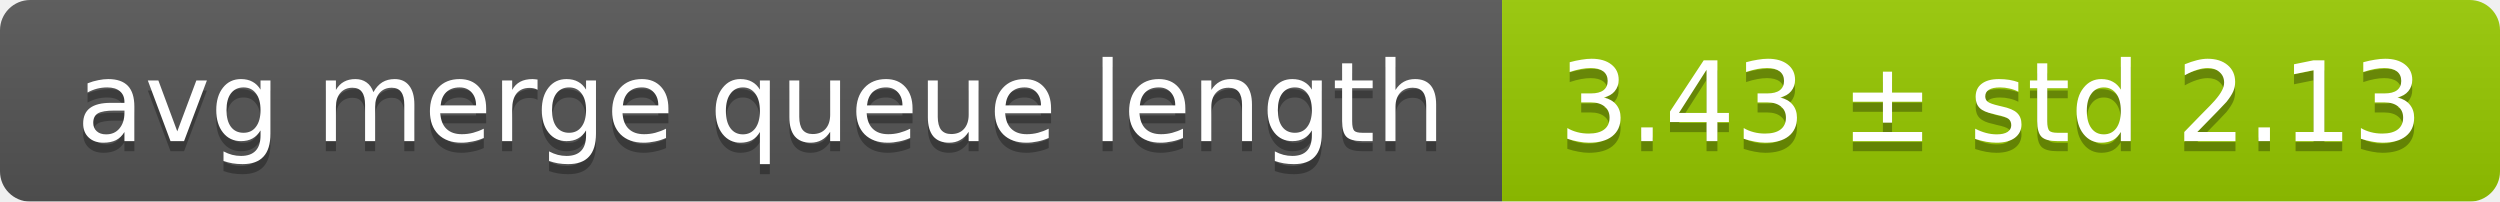
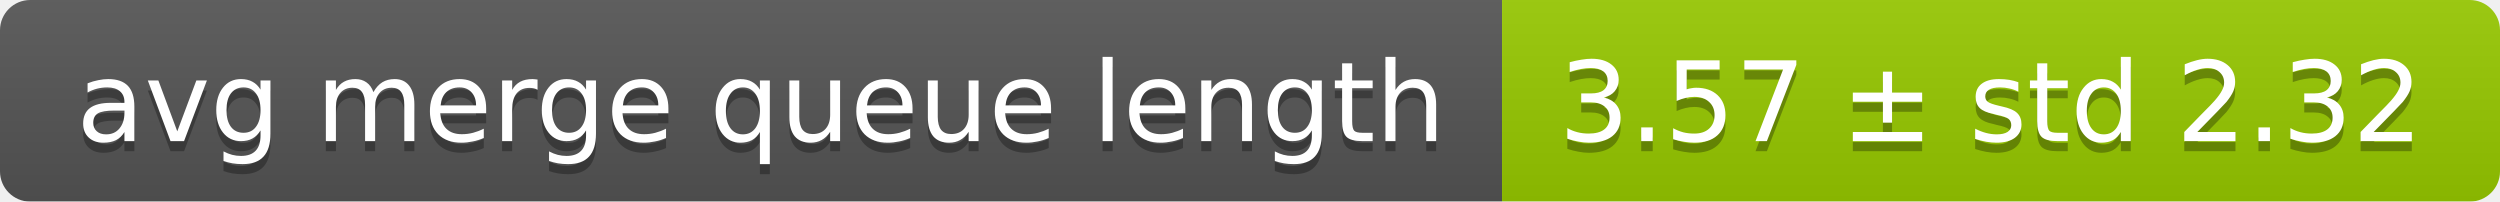
<svg xmlns="http://www.w3.org/2000/svg" width="248" height="20">
  <linearGradient id="smooth" x2="0" y2="100%">
    <stop offset="0" stop-color="#bbb" stop-opacity=".1" />
    <stop offset="1" stop-opacity=".1" />
  </linearGradient>
  <mask id="round">
    <rect width="248" height="20" rx="3" fill="#fff" />
  </mask>
  <g mask="url(#round)">
    <rect width="149" height="20" fill="#555" />
    <rect x="149" width="99" height="20" fill="#97ca00" />
    <rect width="248" height="20" fill="url(#smooth)" />
  </g>
  <g fill="#fff" text-anchor="middle" font-family="DejaVu Sans,Verdana,Geneva,sans-serif" font-size="11">
    <text x="75.5" y="15" fill="#010101" fill-opacity=".3">avg merge queue length</text>
    <text x="75.5" y="14">avg merge queue length</text>
-     <text x="197.5" y="15" fill="#010101" fill-opacity=".3">3.43 ± std 2.13</text>
-     <text x="197.5" y="14">3.43 ± std 2.13</text>
+     <text x="197.5" y="15" fill="#010101" fill-opacity=".3">3.57 ± std 2.32</text>
+     <text x="197.5" y="14">3.57 ± std 2.32</text>
  </g>
</svg>
